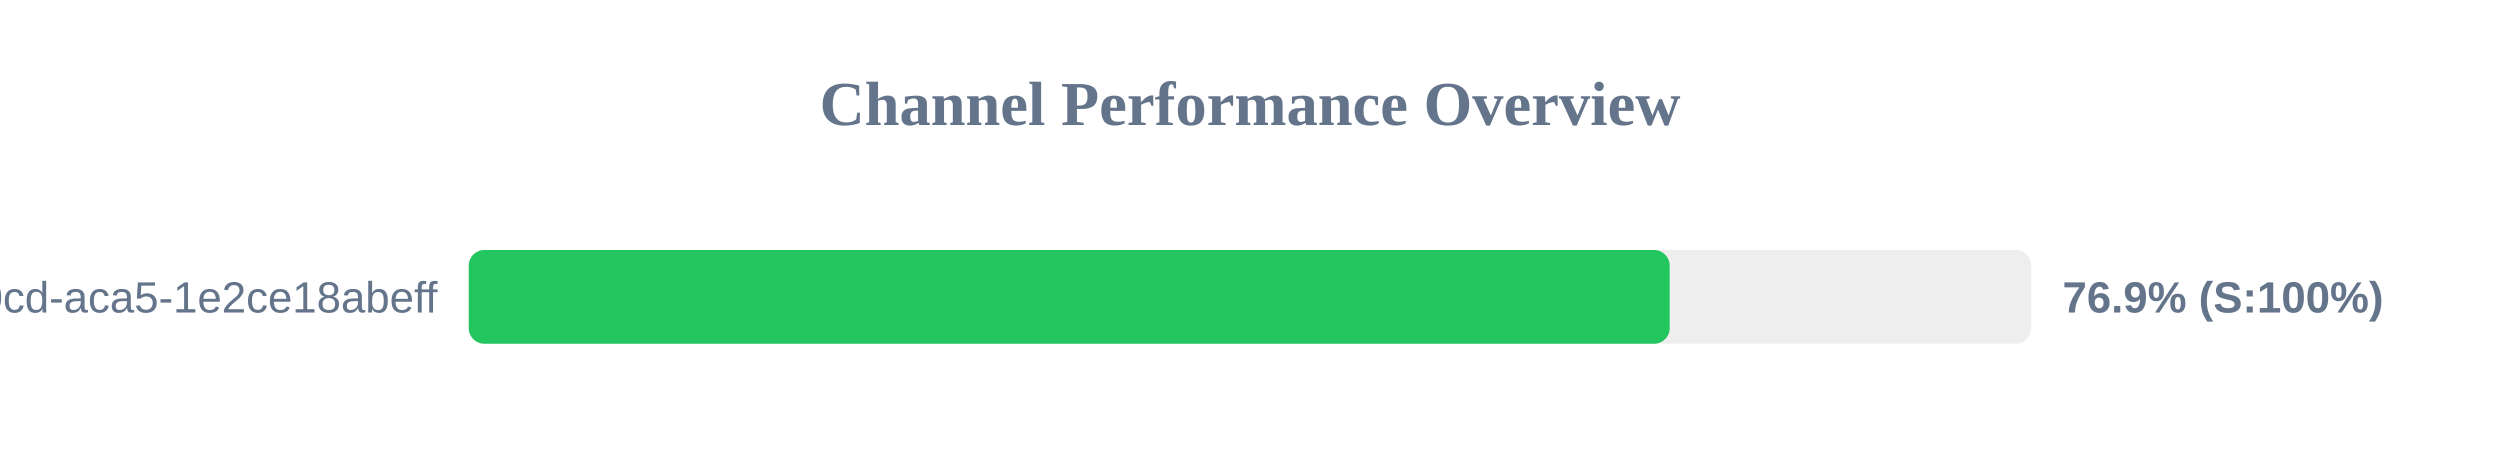
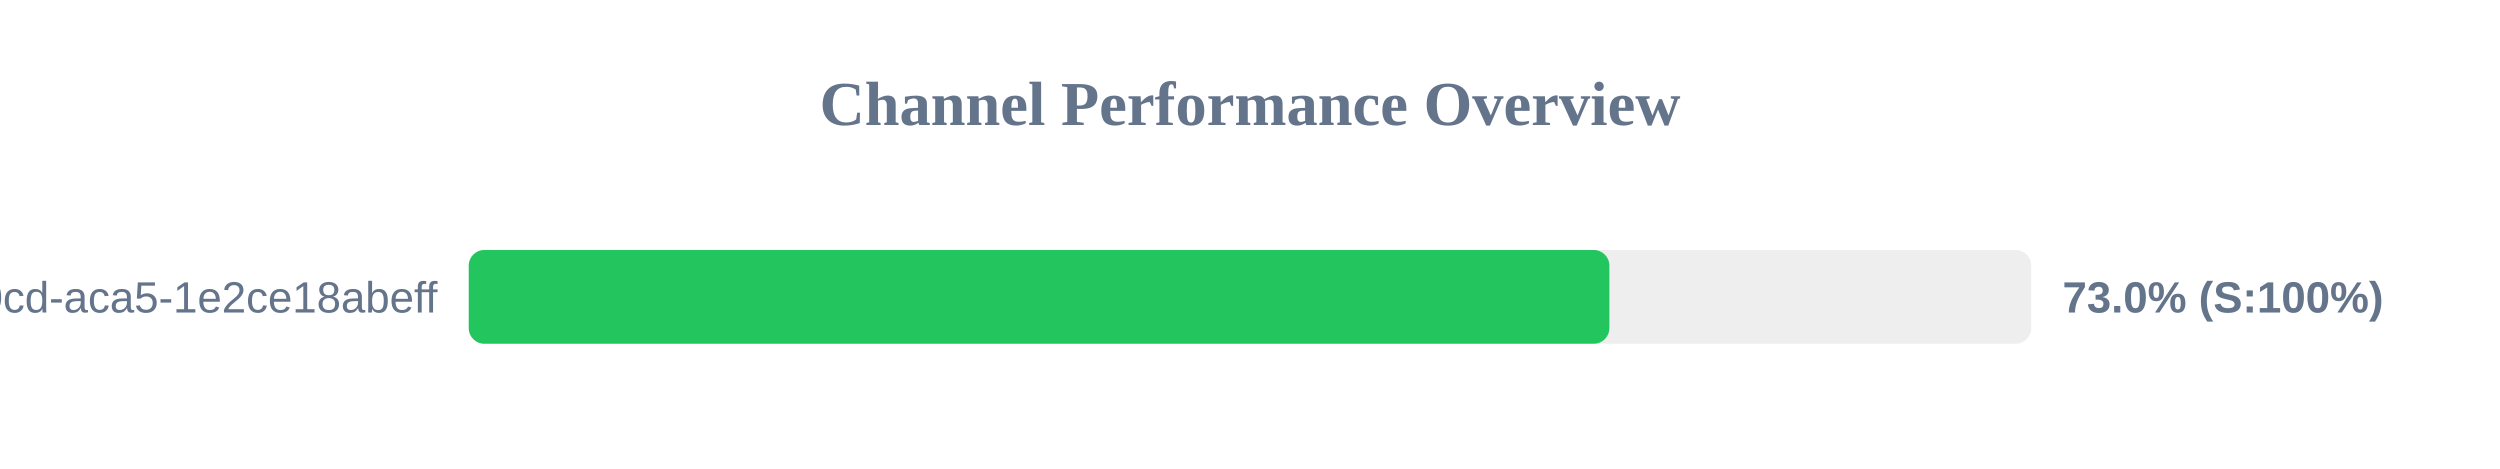
<svg xmlns="http://www.w3.org/2000/svg" width="800" height="150" version="1.1">
  <style>
        .row { font: 14px Arial; fill: #64748b; }
        .score { font: bold 14px Arial; fill: #64748b; }
    </style>
  <text x="400" y="40" text-anchor="middle" font-size="20px" font-weight="bold" fill="#64748b">Channel Performance Overview</text>
  <rect x="150" y="80" width="500" height="30" fill="#eee" rx="5" />
-   <rect x="150" y="80" width="384.3" height="30" fill="#22c55e" rx="5" />
+   <rect x="150" y="80" width="365.0" height="30" fill="#22c55e" rx="5" />
  <text x="140" y="100" text-anchor="end" class="row">?uuid=ebbeef45-0fd8-40cd-aca5-1e2ce18abeff</text>
-   <text x="660" y="100" text-anchor="start" class="score">76.9% (S:100%)</text>
+   <text x="660" y="100" text-anchor="start" class="score">73.0% (S:100%)</text>
</svg>
